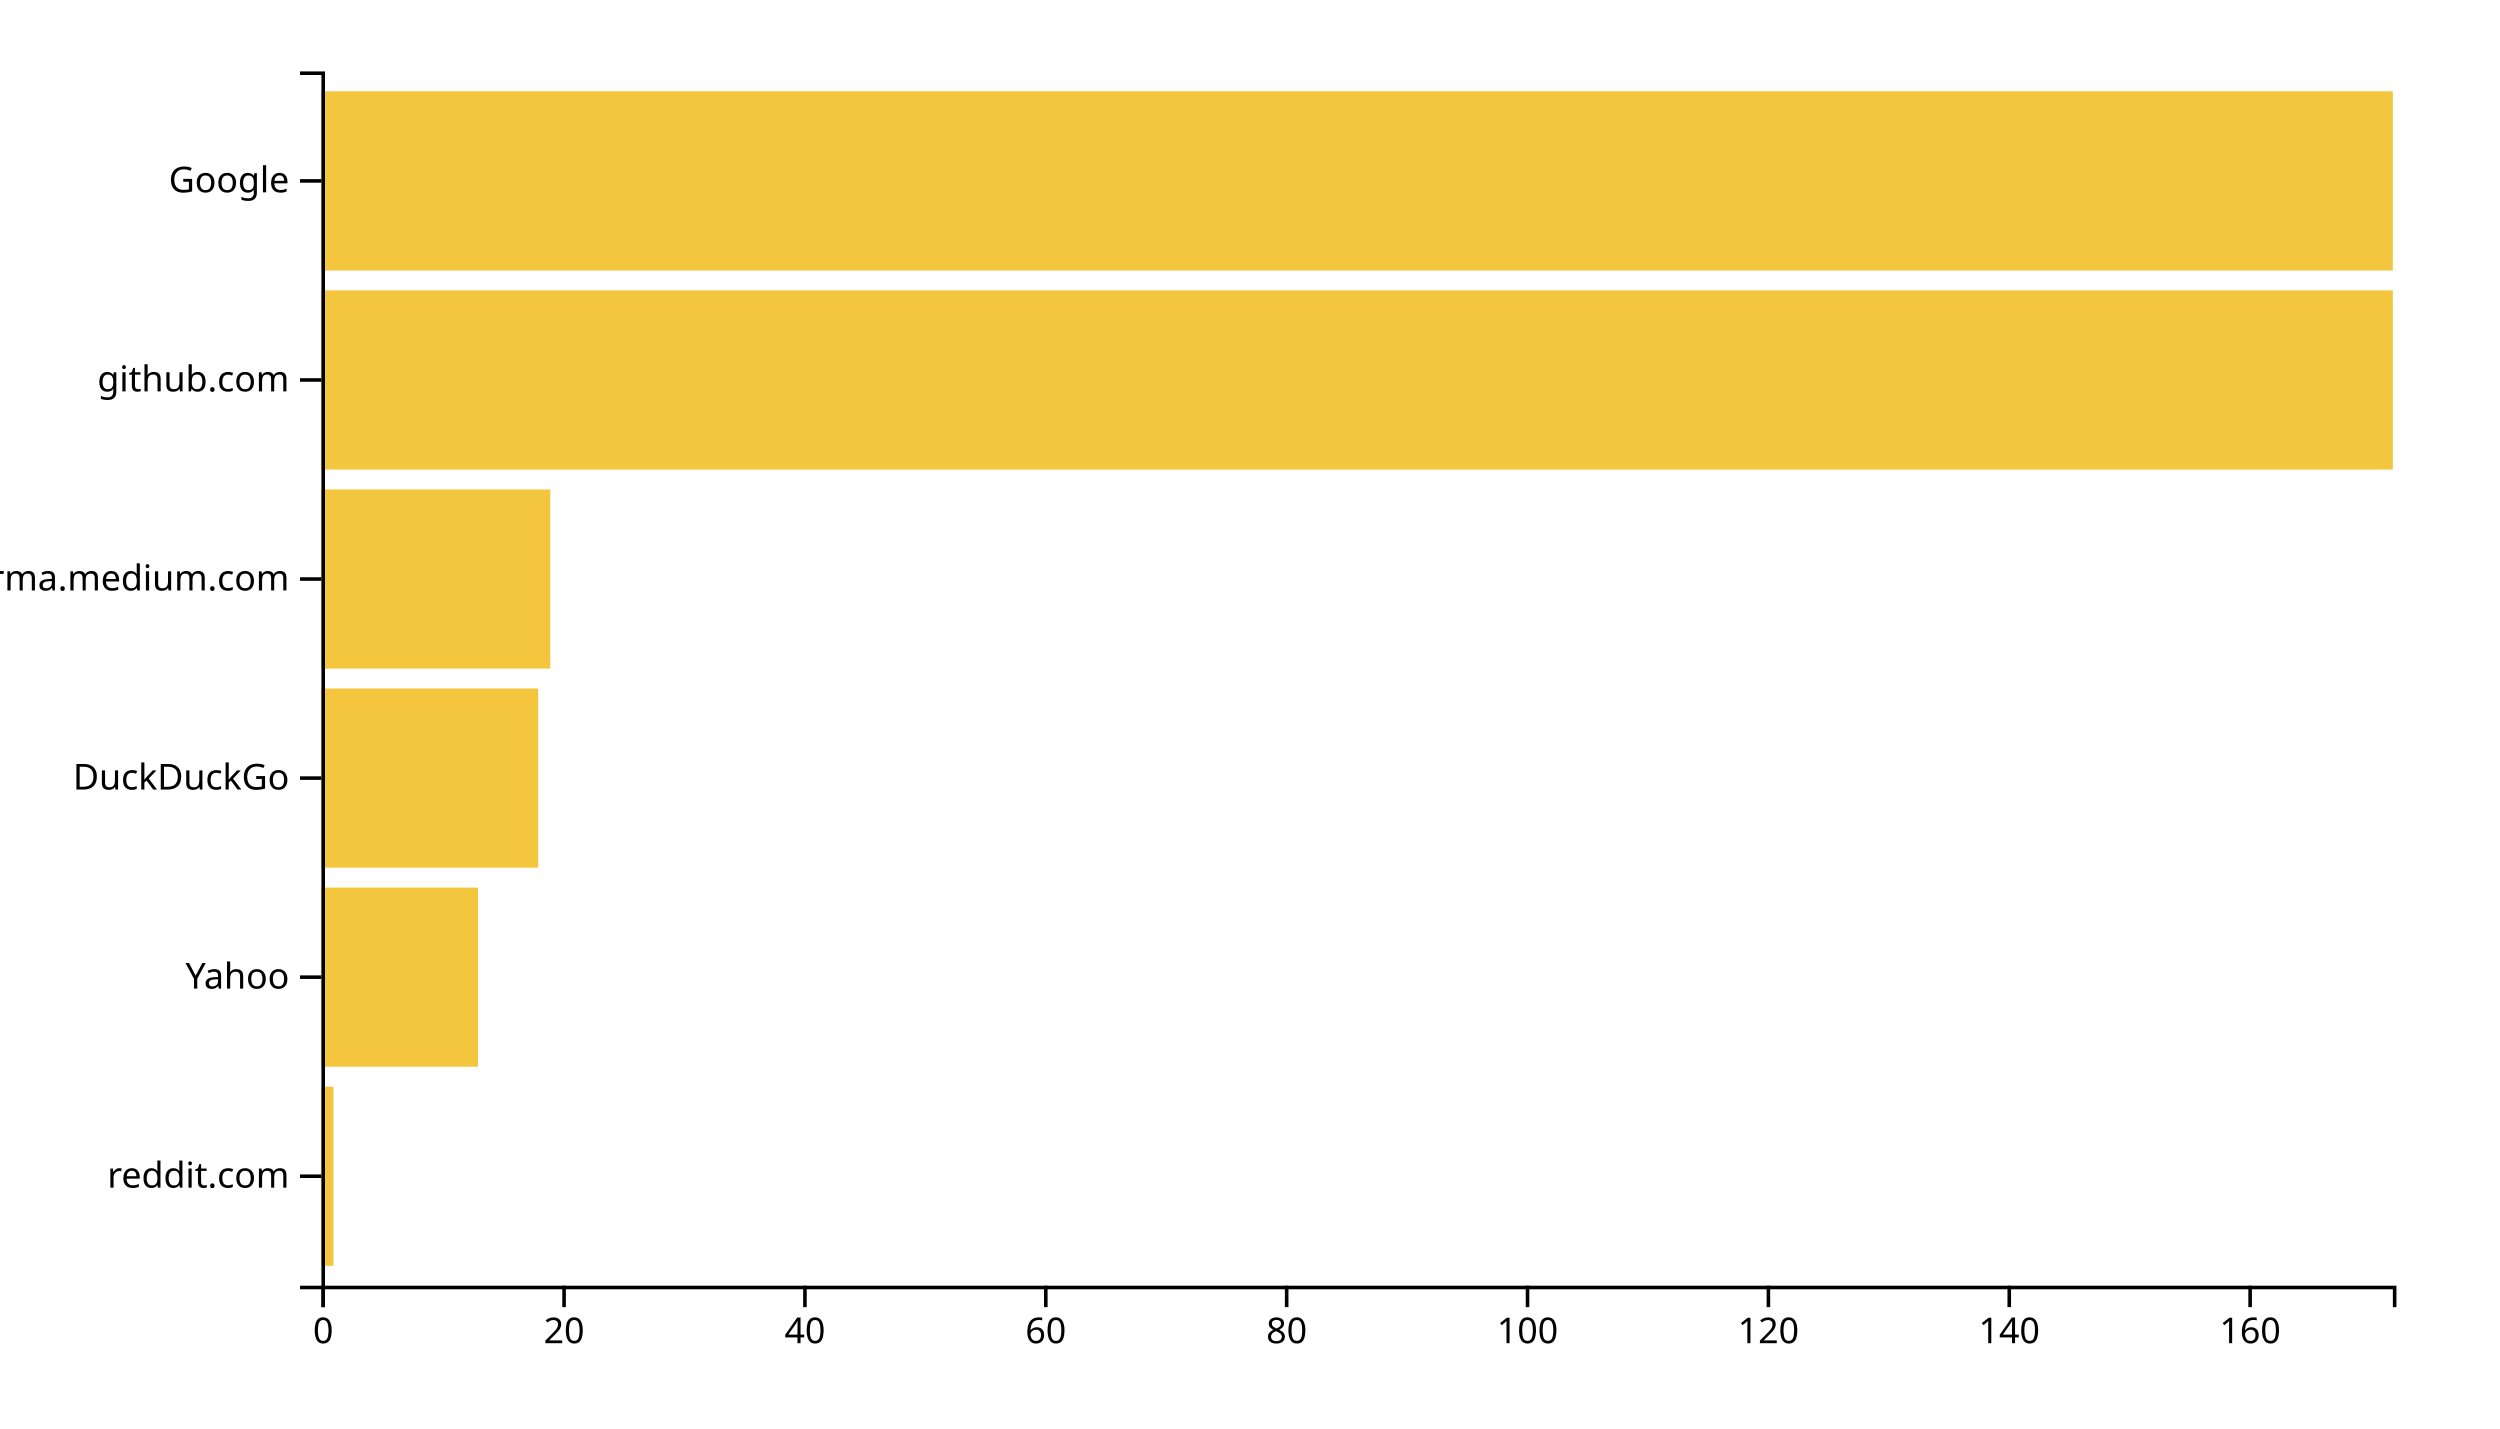
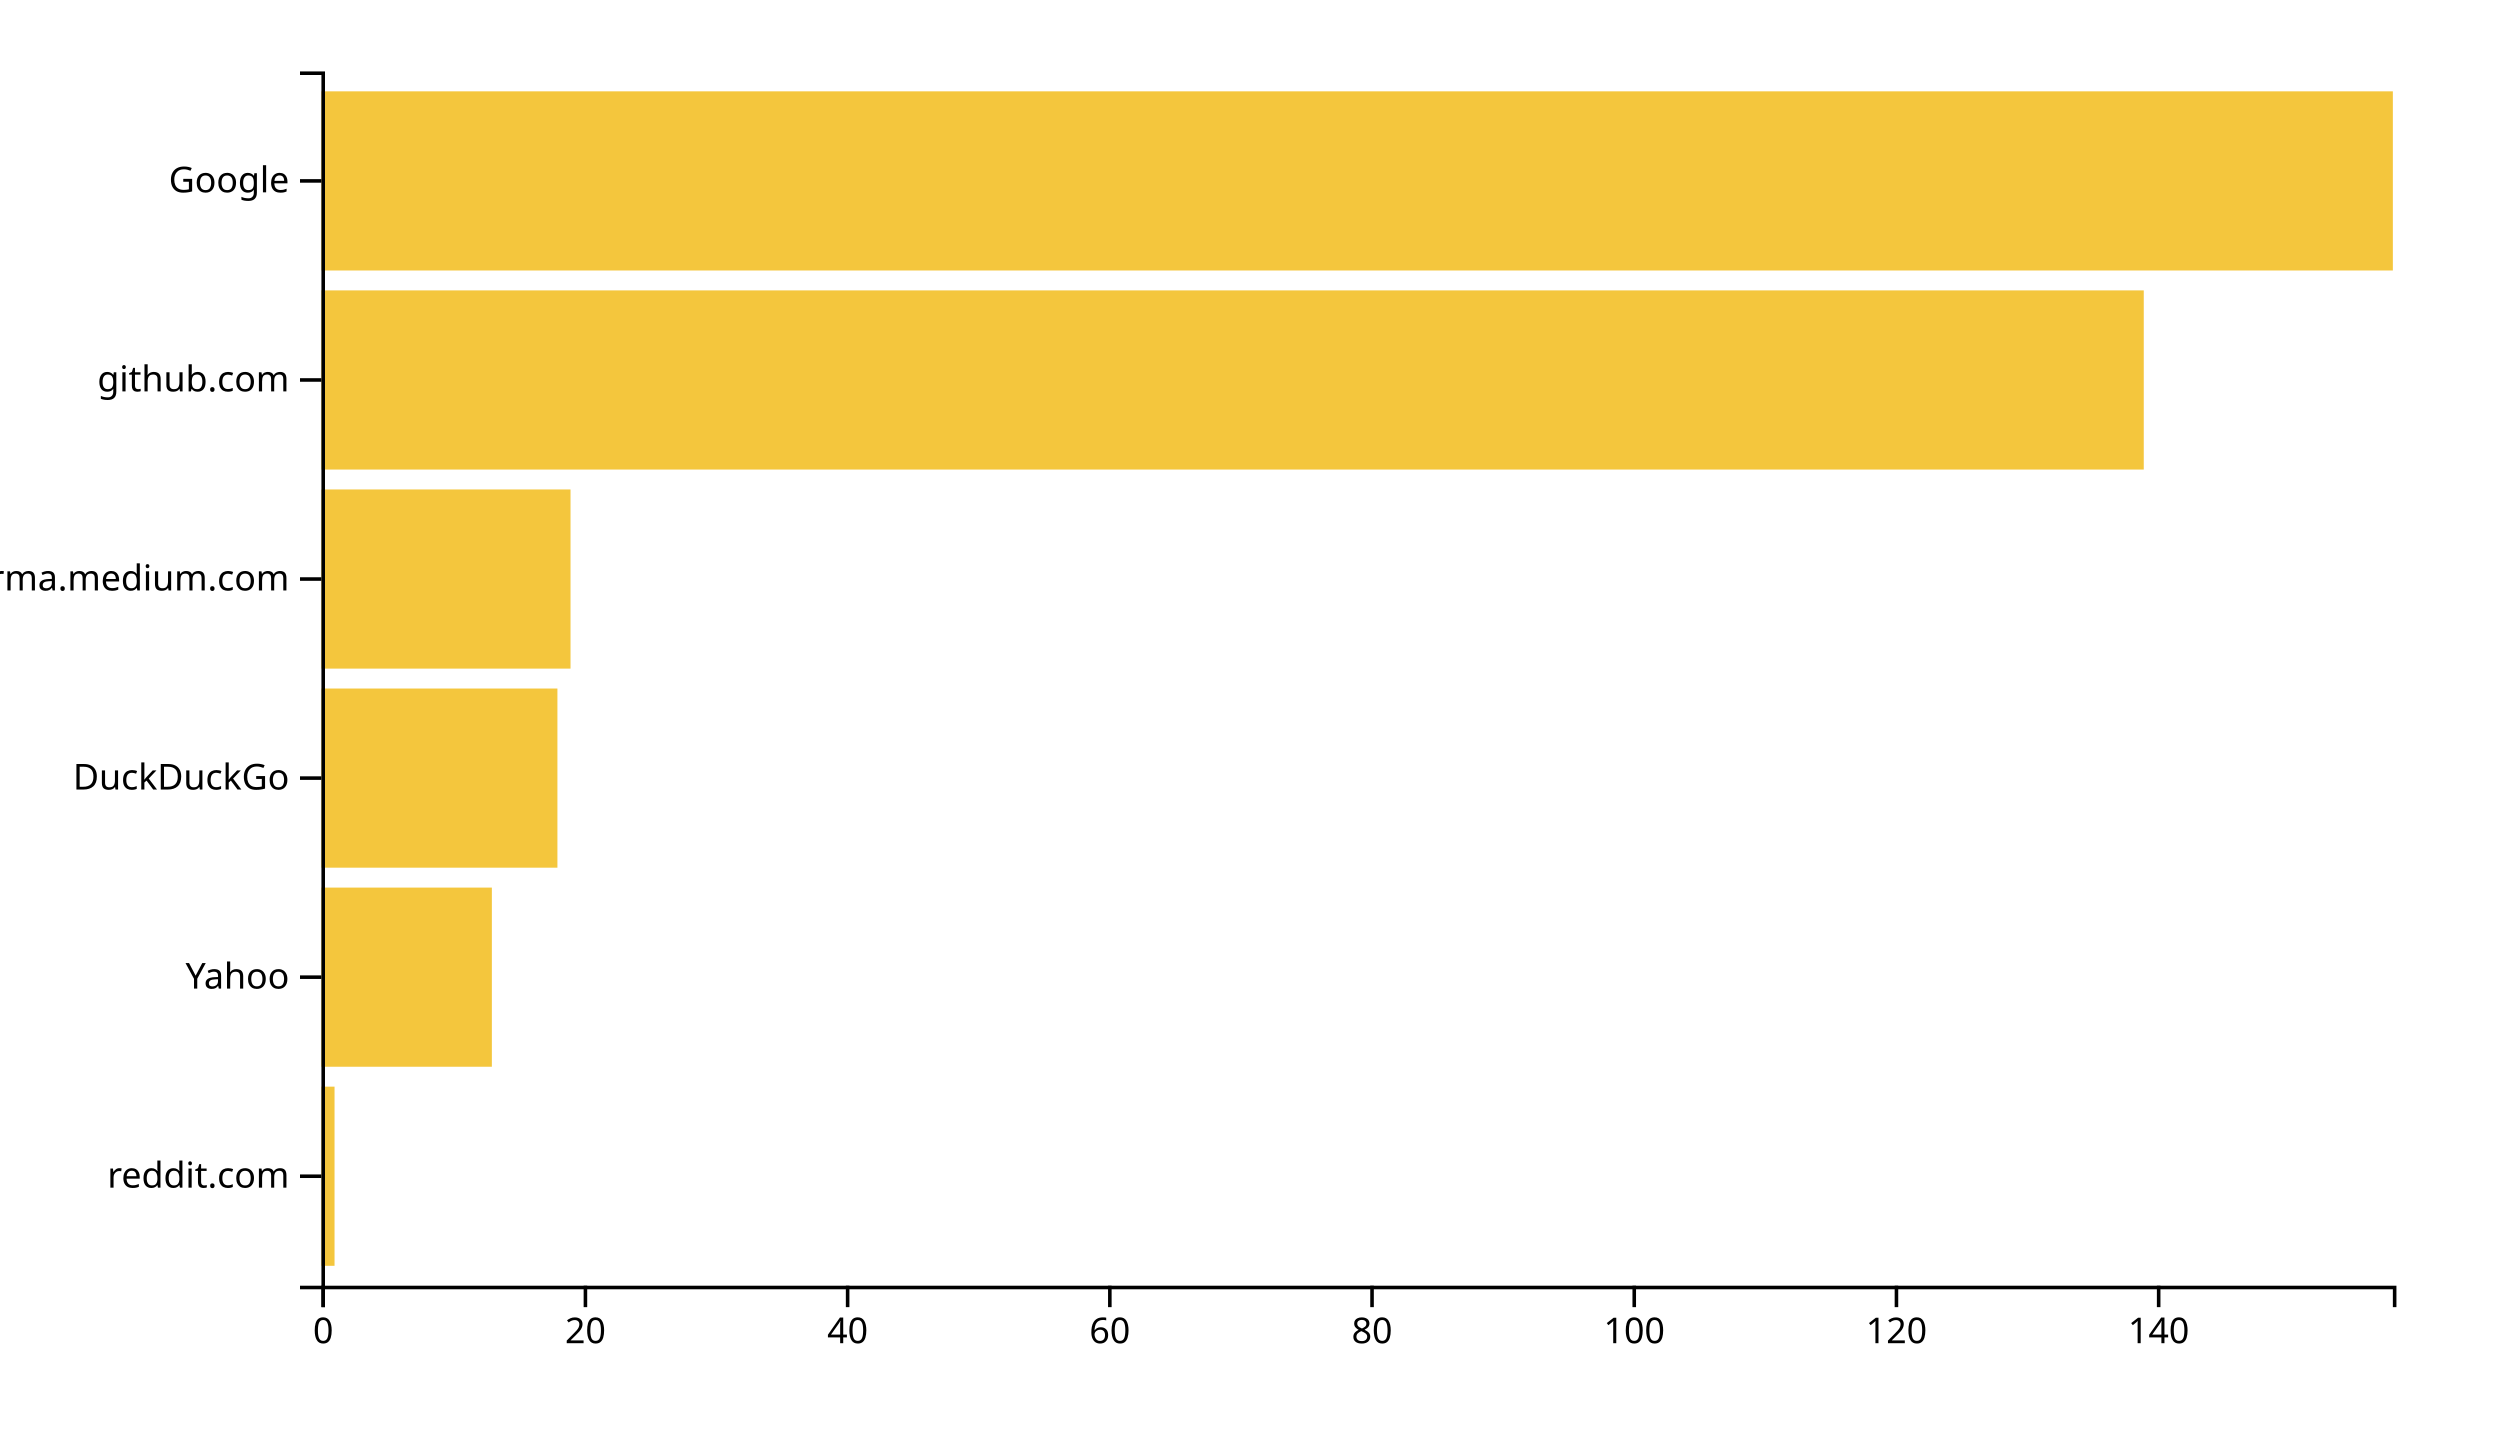
<svg xmlns="http://www.w3.org/2000/svg" width="700" height="400">
  <g transform="translate(90,20)">
-     <rect class="bar" width="3.372" y="284.262" height="50.164" style="fill: #f4c63d; text-anchor: end;" />
-     <rect class="bar" width="43.837" y="228.525" height="50.164" style="fill: #f4c63d; text-anchor: end;" />
-     <rect class="bar" width="60.698" y="172.787" height="50.164" style="fill: #f4c63d; text-anchor: end;" />
-     <rect class="bar" width="64.07" y="117.049" height="50.164" style="fill: #f4c63d; text-anchor: end;" />
-     <rect class="bar" width="580" y="61.311" height="50.164" style="fill: #f4c63d; text-anchor: end;" />
+     <rect class="bar" width="3.671" y="284.262" height="50.164" style="fill: #f4c63d; text-anchor: end;" />
+     <rect class="bar" width="47.722" y="228.525" height="50.164" style="fill: #f4c63d; text-anchor: end;" />
+     <rect class="bar" width="66.076" y="172.787" height="50.164" style="fill: #f4c63d; text-anchor: end;" />
+     <rect class="bar" width="69.747" y="117.049" height="50.164" style="fill: #f4c63d; text-anchor: end;" />
+     <rect class="bar" width="510.253" y="61.311" height="50.164" style="fill: #f4c63d; text-anchor: end;" />
    <rect class="bar" width="580" y="5.574" height="50.164" style="fill: #f4c63d; text-anchor: end;" />
    <g transform="translate(0,340)" fill="none" font-size="10" font-family="sans-serif" text-anchor="middle">
      <path class="domain" stroke="currentColor" d="M0.5,6V0.5H580.5V6" />
      <g class="tick" opacity="1" transform="translate(0.5,0)">
        <line stroke="currentColor" y2="6" />
        <text fill="currentColor" y="9" dy="0.71em">0</text>
      </g>
-       <g class="tick" opacity="1" transform="translate(67.94186,0)">
+       <g class="tick" opacity="1" transform="translate(73.91772,0)">
        <line stroke="currentColor" y2="6" />
        <text fill="currentColor" y="9" dy="0.71em">20</text>
      </g>
-       <g class="tick" opacity="1" transform="translate(135.3837,0)">
+       <g class="tick" opacity="1" transform="translate(147.3354,0)">
        <line stroke="currentColor" y2="6" />
        <text fill="currentColor" y="9" dy="0.71em">40</text>
      </g>
-       <g class="tick" opacity="1" transform="translate(202.8256,0)">
+       <g class="tick" opacity="1" transform="translate(220.7532,0)">
        <line stroke="currentColor" y2="6" />
        <text fill="currentColor" y="9" dy="0.71em">60</text>
      </g>
-       <g class="tick" opacity="1" transform="translate(270.2674,0)">
+       <g class="tick" opacity="1" transform="translate(294.1709,0)">
        <line stroke="currentColor" y2="6" />
        <text fill="currentColor" y="9" dy="0.71em">80</text>
      </g>
-       <g class="tick" opacity="1" transform="translate(337.7093,0)">
+       <g class="tick" opacity="1" transform="translate(367.5886,0)">
        <line stroke="currentColor" y2="6" />
        <text fill="currentColor" y="9" dy="0.71em">100</text>
      </g>
-       <g class="tick" opacity="1" transform="translate(405.1512,0)">
+       <g class="tick" opacity="1" transform="translate(441.0063,0)">
        <line stroke="currentColor" y2="6" />
        <text fill="currentColor" y="9" dy="0.71em">120</text>
      </g>
-       <g class="tick" opacity="1" transform="translate(472.593,0)">
+       <g class="tick" opacity="1" transform="translate(514.4241,0)">
        <line stroke="currentColor" y2="6" />
        <text fill="currentColor" y="9" dy="0.71em">140</text>
-       </g>
-       <g class="tick" opacity="1" transform="translate(540.0349,0)">
-         <line stroke="currentColor" y2="6" />
-         <text fill="currentColor" y="9" dy="0.71em">160</text>
      </g>
    </g>
    <g fill="none" font-size="10" font-family="sans-serif" text-anchor="end">
      <path class="domain" stroke="currentColor" d="M-6,340.5H0.5V0.5H-6" />
      <g class="tick" opacity="1" transform="translate(0,309.3443)">
        <line stroke="currentColor" x2="-6" />
        <text fill="currentColor" x="-9" dy="0.32em">reddit.com</text>
      </g>
      <g class="tick" opacity="1" transform="translate(0,253.6066)">
        <line stroke="currentColor" x2="-6" />
        <text fill="currentColor" x="-9" dy="0.32em">Yahoo</text>
      </g>
      <g class="tick" opacity="1" transform="translate(0,197.8689)">
        <line stroke="currentColor" x2="-6" />
        <text fill="currentColor" x="-9" dy="0.32em">DuckDuckGo</text>
      </g>
      <g class="tick" opacity="1" transform="translate(0,142.1311)">
        <line stroke="currentColor" x2="-6" />
        <text fill="currentColor" x="-9" dy="0.32em">xgirma.medium.com</text>
      </g>
      <g class="tick" opacity="1" transform="translate(0,86.39344)">
        <line stroke="currentColor" x2="-6" />
        <text fill="currentColor" x="-9" dy="0.32em">github.com</text>
      </g>
      <g class="tick" opacity="1" transform="translate(0,30.65574)">
        <line stroke="currentColor" x2="-6" />
        <text fill="currentColor" x="-9" dy="0.32em">Google</text>
      </g>
    </g>
  </g>
</svg>
